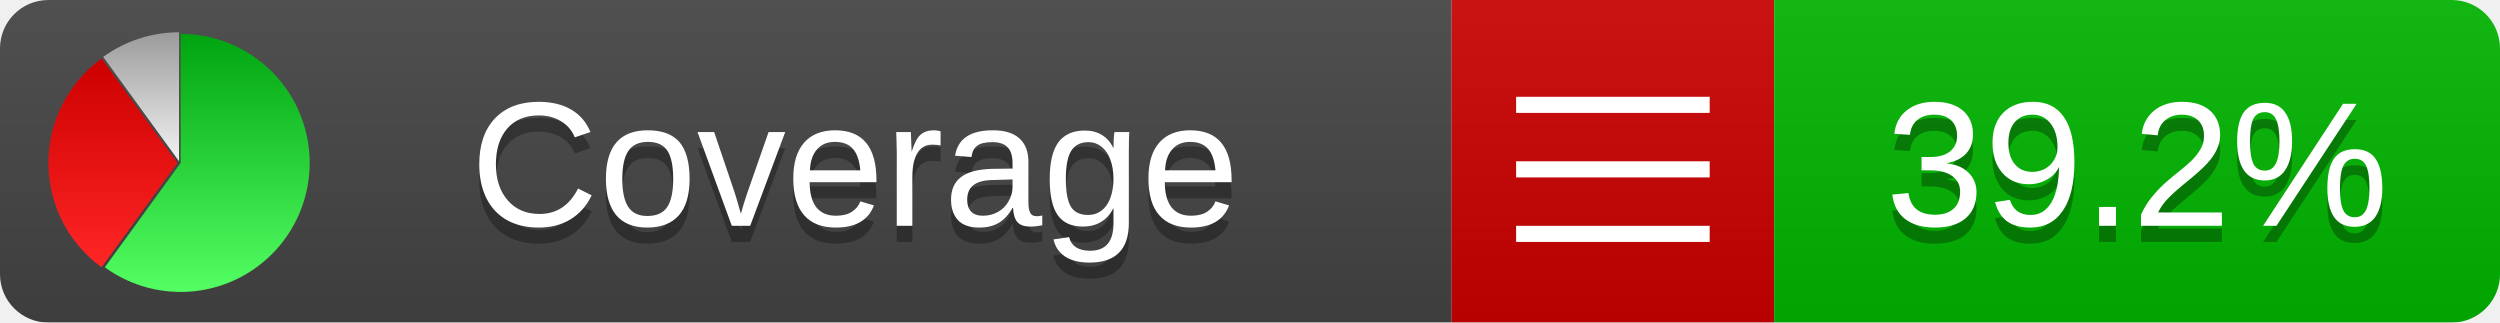
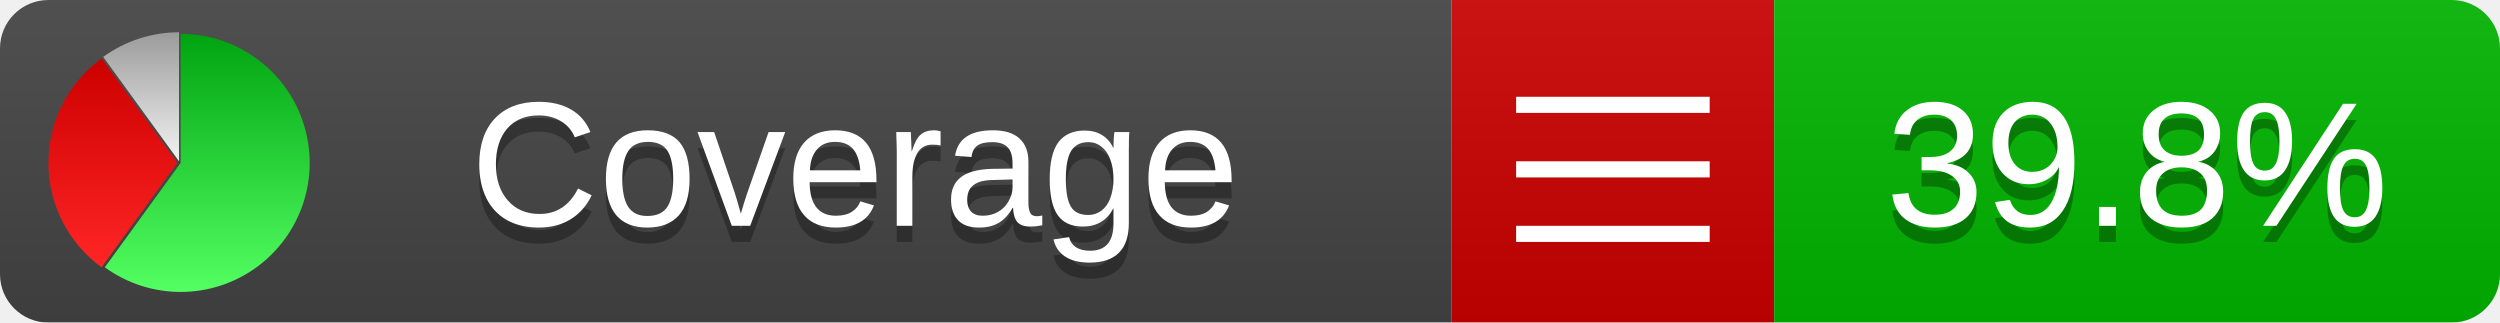
<svg xmlns="http://www.w3.org/2000/svg" xmlns:xlink="http://www.w3.org/1999/xlink" width="155" height="20">
  <style type="text/css">
          
            @keyframes fadeout {
              0 % { visibility: visible; opacity: 1; }
              40% { visibility: visible; opacity: 1; }
              50% { visibility: hidden; opacity: 0; }
              90% { visibility: hidden; opacity: 0; }
              100% { visibility: visible; opacity: 1; }
            }
            @keyframes fadein {
              0% { visibility: hidden; opacity: 0; }
              40% { visibility: hidden; opacity: 0; }
              50% { visibility: visible; opacity: 1; }
              90% { visibility: visible; opacity: 1; }
              100% { visibility: hidden; opacity: 0; }
            }
            .linecoverage {
                animation-duration: 10s;
                animation-name: fadeout;
                animation-iteration-count: infinite;
            }
            .branchcoverage {
                animation-duration: 10s;
                animation-name: fadein;
                animation-iteration-count: infinite;
            }
          
    </style>
  <defs>
    <linearGradient id="gradient" x2="0" y2="100%">
      <stop offset="0" stop-color="#bbb" stop-opacity=".1" />
      <stop offset="1" stop-opacity=".1" />
    </linearGradient>
    <linearGradient id="green" x2="0" y2="100%">
      <stop offset="0" stop-color="#00A410" />
      <stop offset="1" stop-color="#53FF63" />
    </linearGradient>
    <linearGradient id="red" x2="0" y2="100%">
      <stop offset="0" stop-color="#C00" />
      <stop offset="1" stop-color="#FF2525" />
    </linearGradient>
    <linearGradient id="gray" x2="0" y2="100%">
      <stop offset="0" stop-color="#9B9B9B" />
      <stop offset="1" stop-color="#F3F3F3" />
    </linearGradient>
    <mask id="mask">
      <rect width="155" height="20" rx="3" fill="#fff" />
    </mask>
    <g id="icon">
      <path style="fill:url(#green);" d="M205,202.5 l0,-200 a200,200 0 1,1 -117.558,361.803 z" />
      <path style="fill:url(#red);" d="M200,202.5 l-117.558,161.803 a200,200 0 0,1 0,-323.607 z" />
      <path style="fill:url(#gray);" d="M202.5,200 l-117.558,-161.803 a200,200 0 0,1 117.558,-38.196 z" />
    </g>
  </defs>
  <g mask="url(#mask)">
    <rect x="0" y="0" width="90" height="20" fill="#444" />
    <rect x="90" y="0" width="20" height="20" fill="#c00" />
    <rect x="110" y="0" width="45" height="20" fill="#00B600" />
    <rect x="0" y="0" width="155" height="20" fill="url(#gradient)" />
  </g>
  <g>
    <path class="" stroke="#fff" d="M94 6.5 h12 M94 10.5 h12 M94 14.5 h12" />
  </g>
  <g fill="#fff" text-anchor="middle" font-family="Verdana,Arial,Geneva,sans-serif" font-size="11">
    <a xlink:href="https://github.com/danielpalme/ReportGenerator" target="_top">
      <use xlink:href="#icon" transform="translate(3,2) scale(.04)" />
    </a>
    <text x="53" y="15" fill="#010101" fill-opacity=".3">Coverage</text>
    <text x="53" y="14" fill="#fff">Coverage</text>
-     <text class="" x="132.5" y="15" fill="#010101" fill-opacity=".3">39.2%</text>
-     <text class="" x="132.5" y="14">39.2%</text>
+     <text class="" x="132.5" y="15" fill="#010101" fill-opacity=".3">39.8%</text>
+     <text class="" x="132.5" y="14">39.8%</text>
  </g>
  <g>
    <rect class="" x="90" y="0" width="65" height="20" fill-opacity="0" />
  </g>
</svg>
